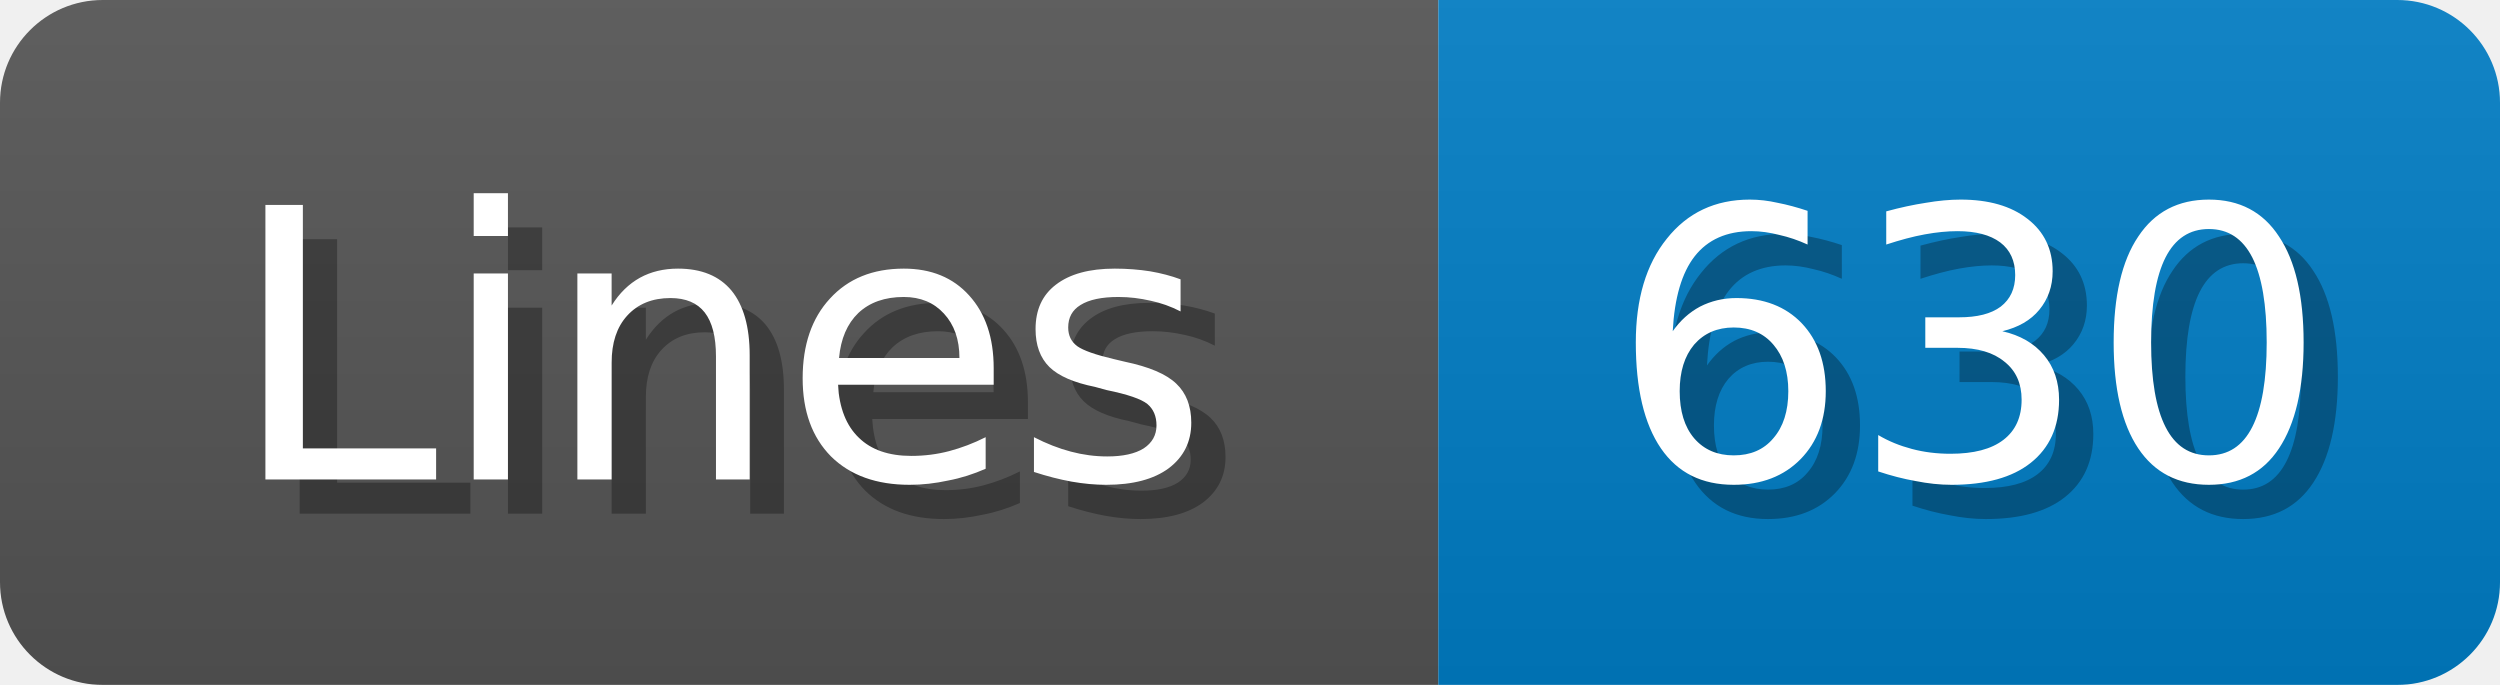
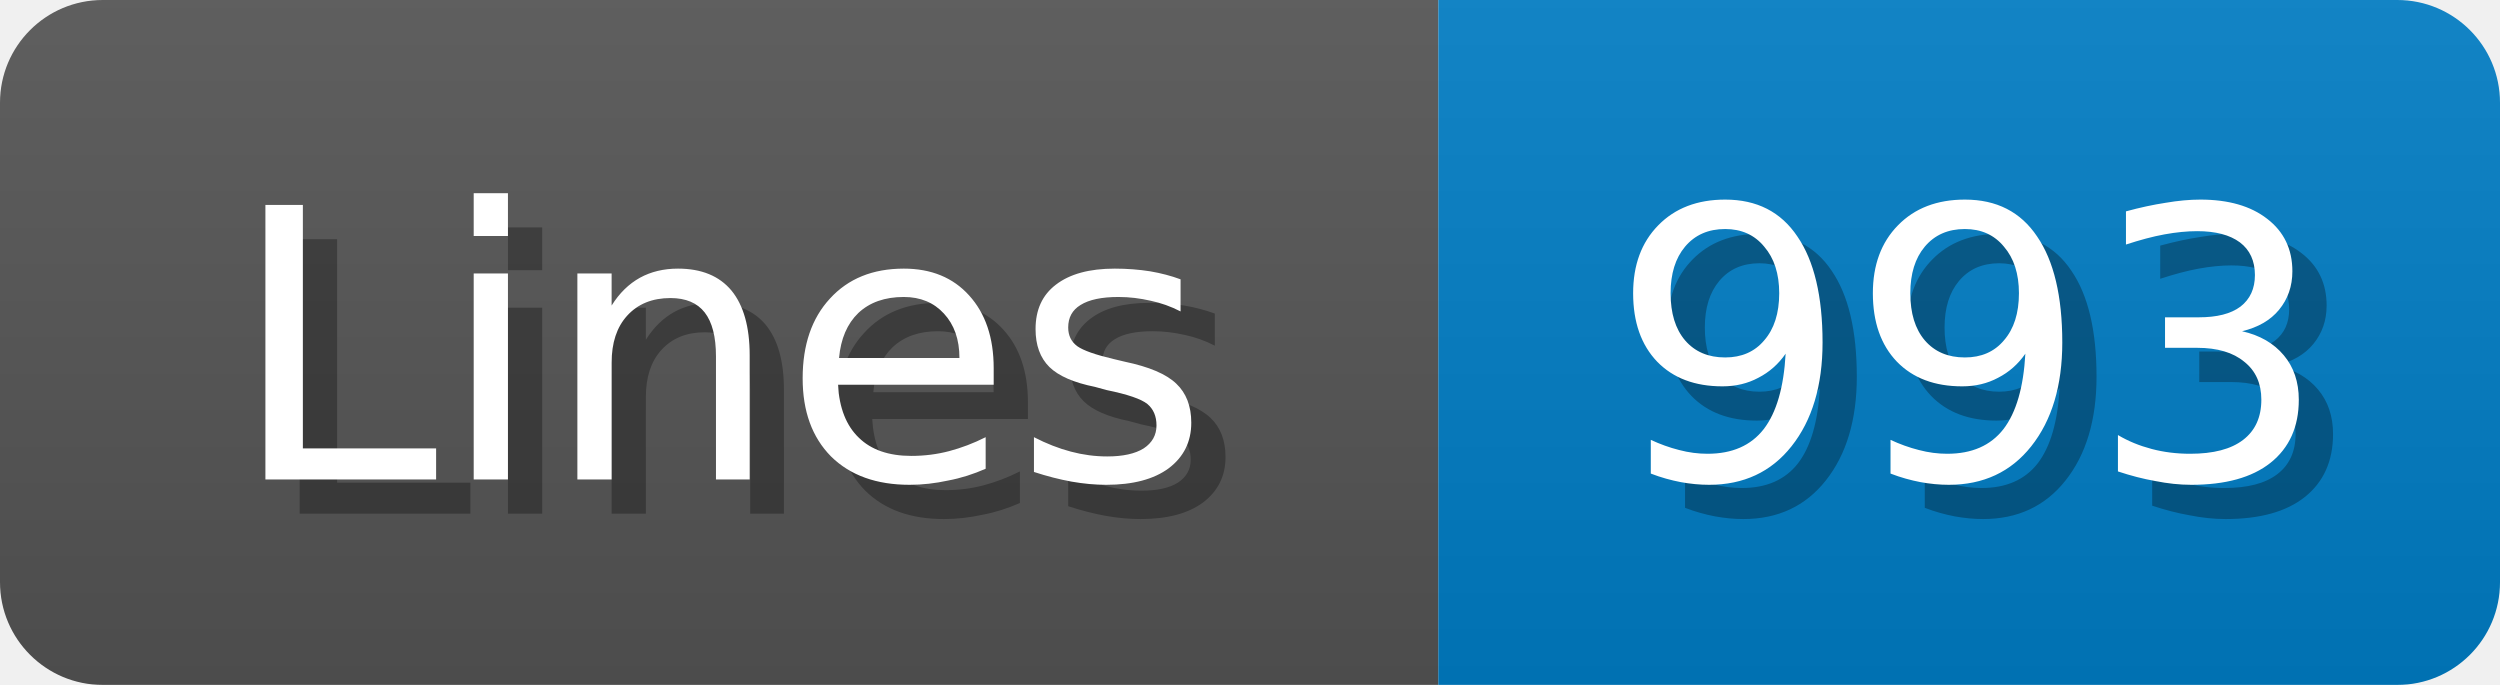
<svg xmlns="http://www.w3.org/2000/svg" width="73" height="20">
  <linearGradient id="b" x2="0" y2="100%">
    <stop offset="0" stop-color="#bbb" stop-opacity=".1" />
    <stop offset="1" stop-opacity=".1" />
  </linearGradient>
  <mask id="anybadge_1">
    <rect width="73" height="20" rx="3" fill="#fff" />
  </mask>
  <g mask="url(#anybadge_1)">
    <path fill="#555" d="M0 0h42v20H0z" />
    <path fill="#007ec6" d="M42 0h31v20H42z" />
    <path fill="url(#b)" d="M0 0h73v20H0z" />
  </g>
  <g fill="#fff" text-anchor="middle" font-family="DejaVu Sans,Verdana,Geneva,sans-serif" font-size="11">
    <text x="22.0" y="15" fill="#010101" fill-opacity=".3">Lines</text>
    <text x="21.0" y="14">Lines</text>
  </g>
  <g fill="#fff" text-anchor="middle" font-family="DejaVu Sans,Verdana,Geneva,sans-serif" font-size="11">
-     <text x="58.5" y="15" fill="#010101" fill-opacity=".3">630</text>
-     <text x="57.5" y="14">630</text>
+     <text x="58.5" y="15" fill="#010101" fill-opacity=".3">993</text>
+     <text x="57.5" y="14">993</text>
  </g>
</svg>
